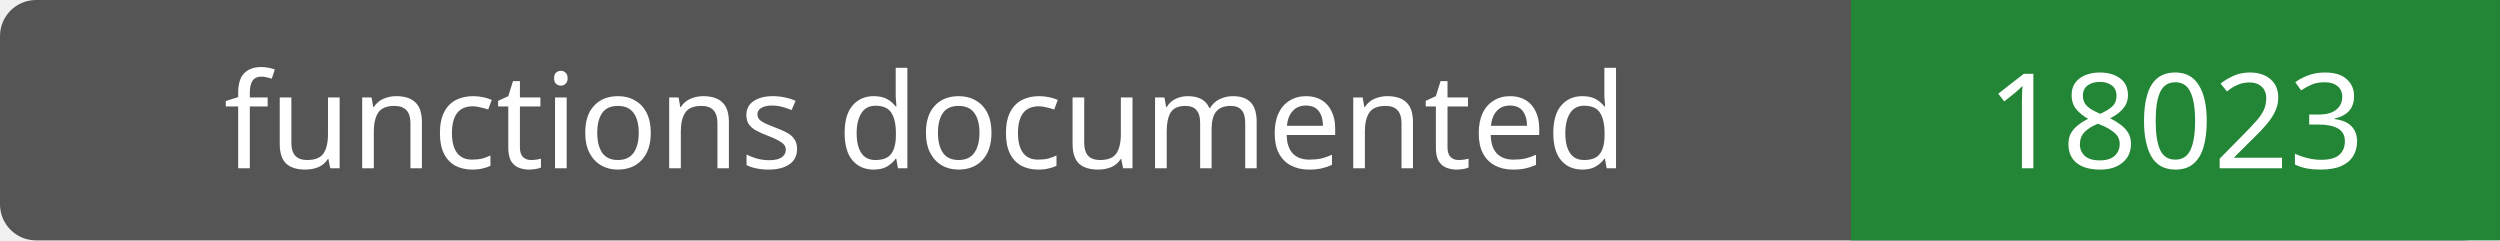
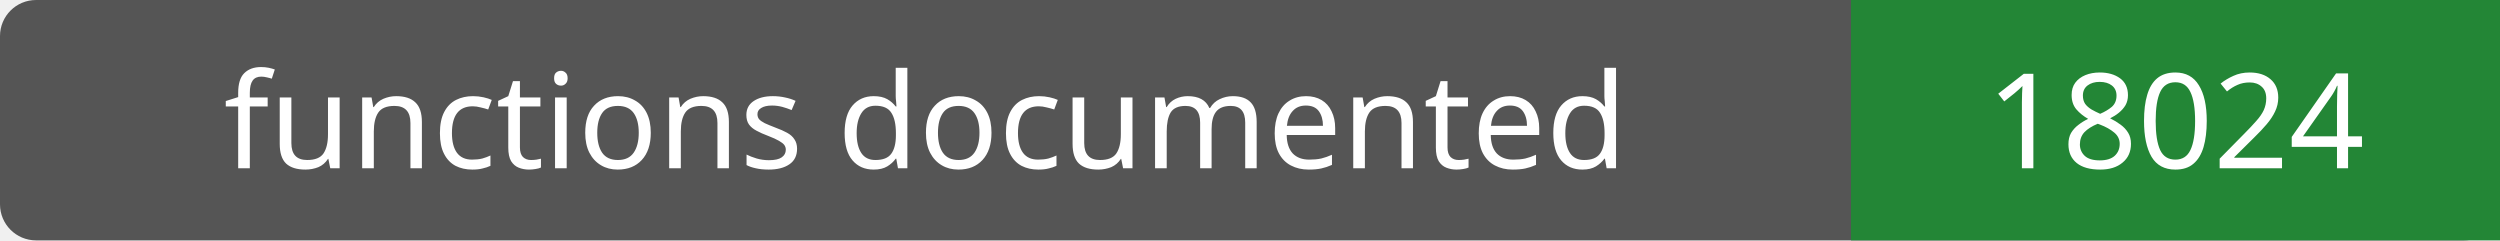
- <svg xmlns="http://www.w3.org/2000/svg" width="208" height="20" role="img" aria-label="functions documented: 18023">
+ <svg xmlns="http://www.w3.org/2000/svg" width="208" height="20" role="img" aria-label="functions documented: 18024">
  <rect width="208" height="20" rx="3" fill="#555" />
  <path fill="#238636" d="M154 0h54v20H154z" />
  <g fill="#fff" text-anchor="middle" font-family="Verdana,sans-serif" font-size="11">
    <text x="77.0" y="14">functions documented</text>
-     <text x="181.0" y="14">18023</text>
+     <text x="181.0" y="14">18024</text>
  </g>
</svg>
